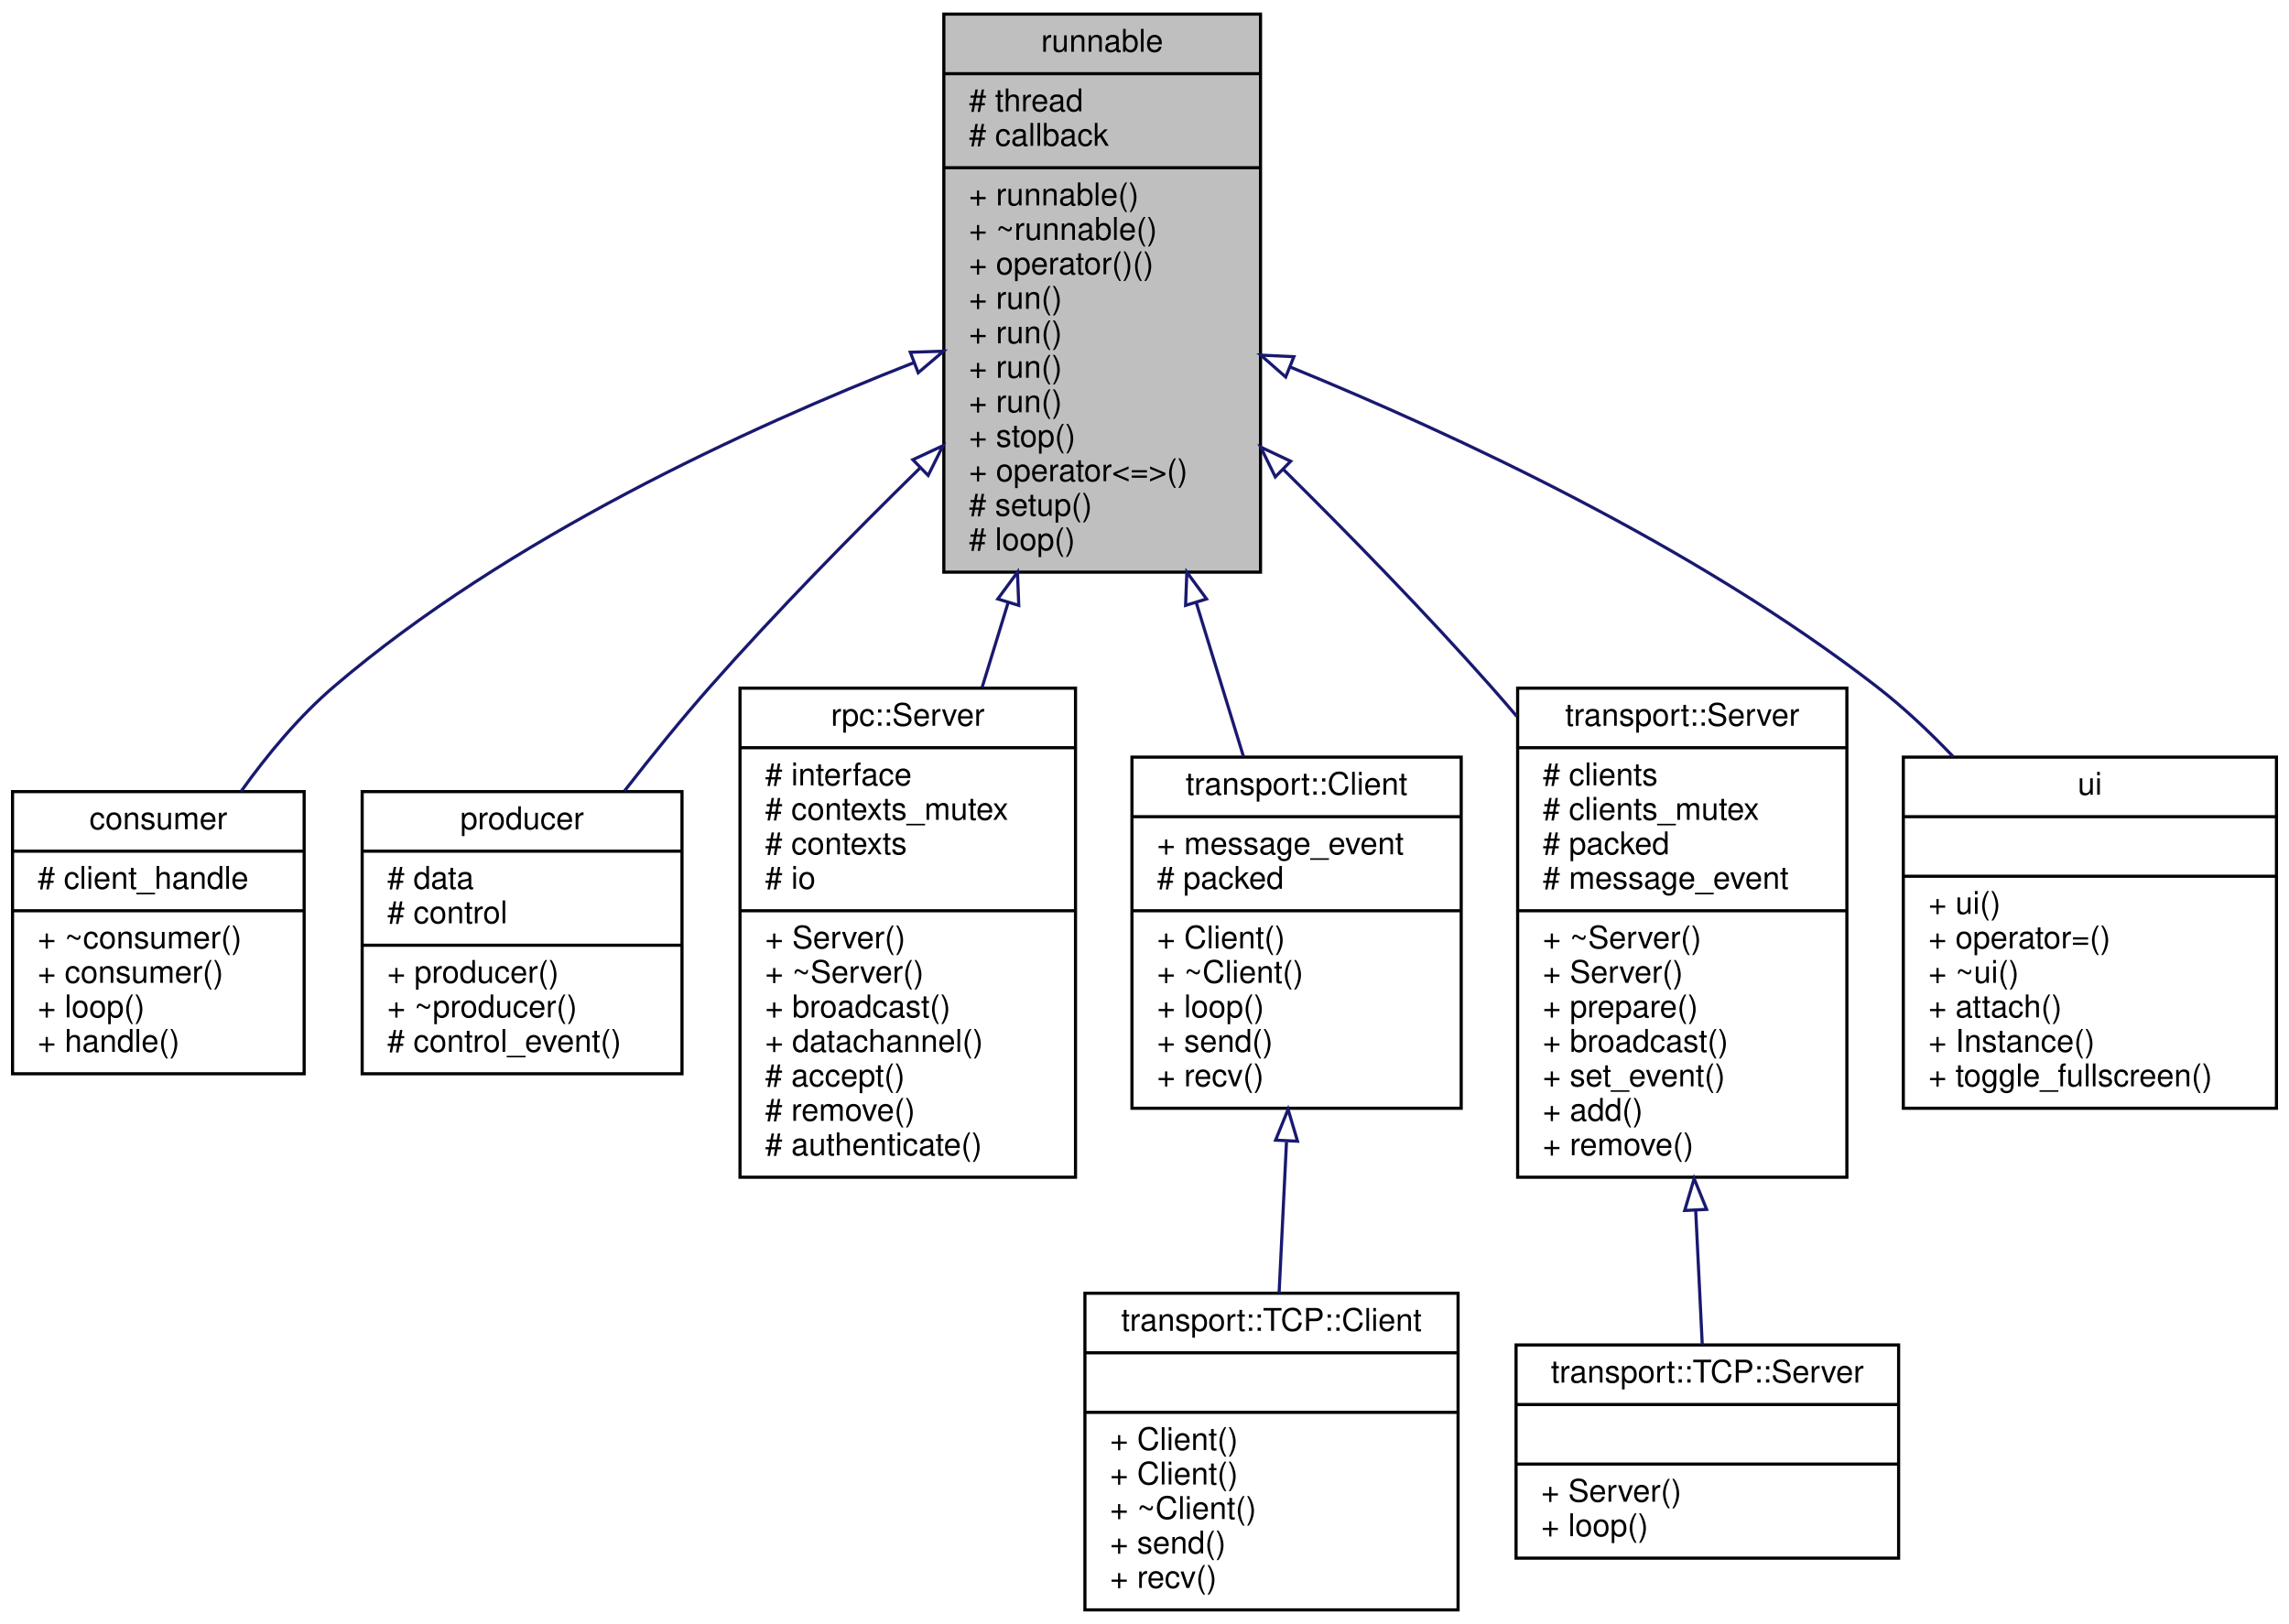
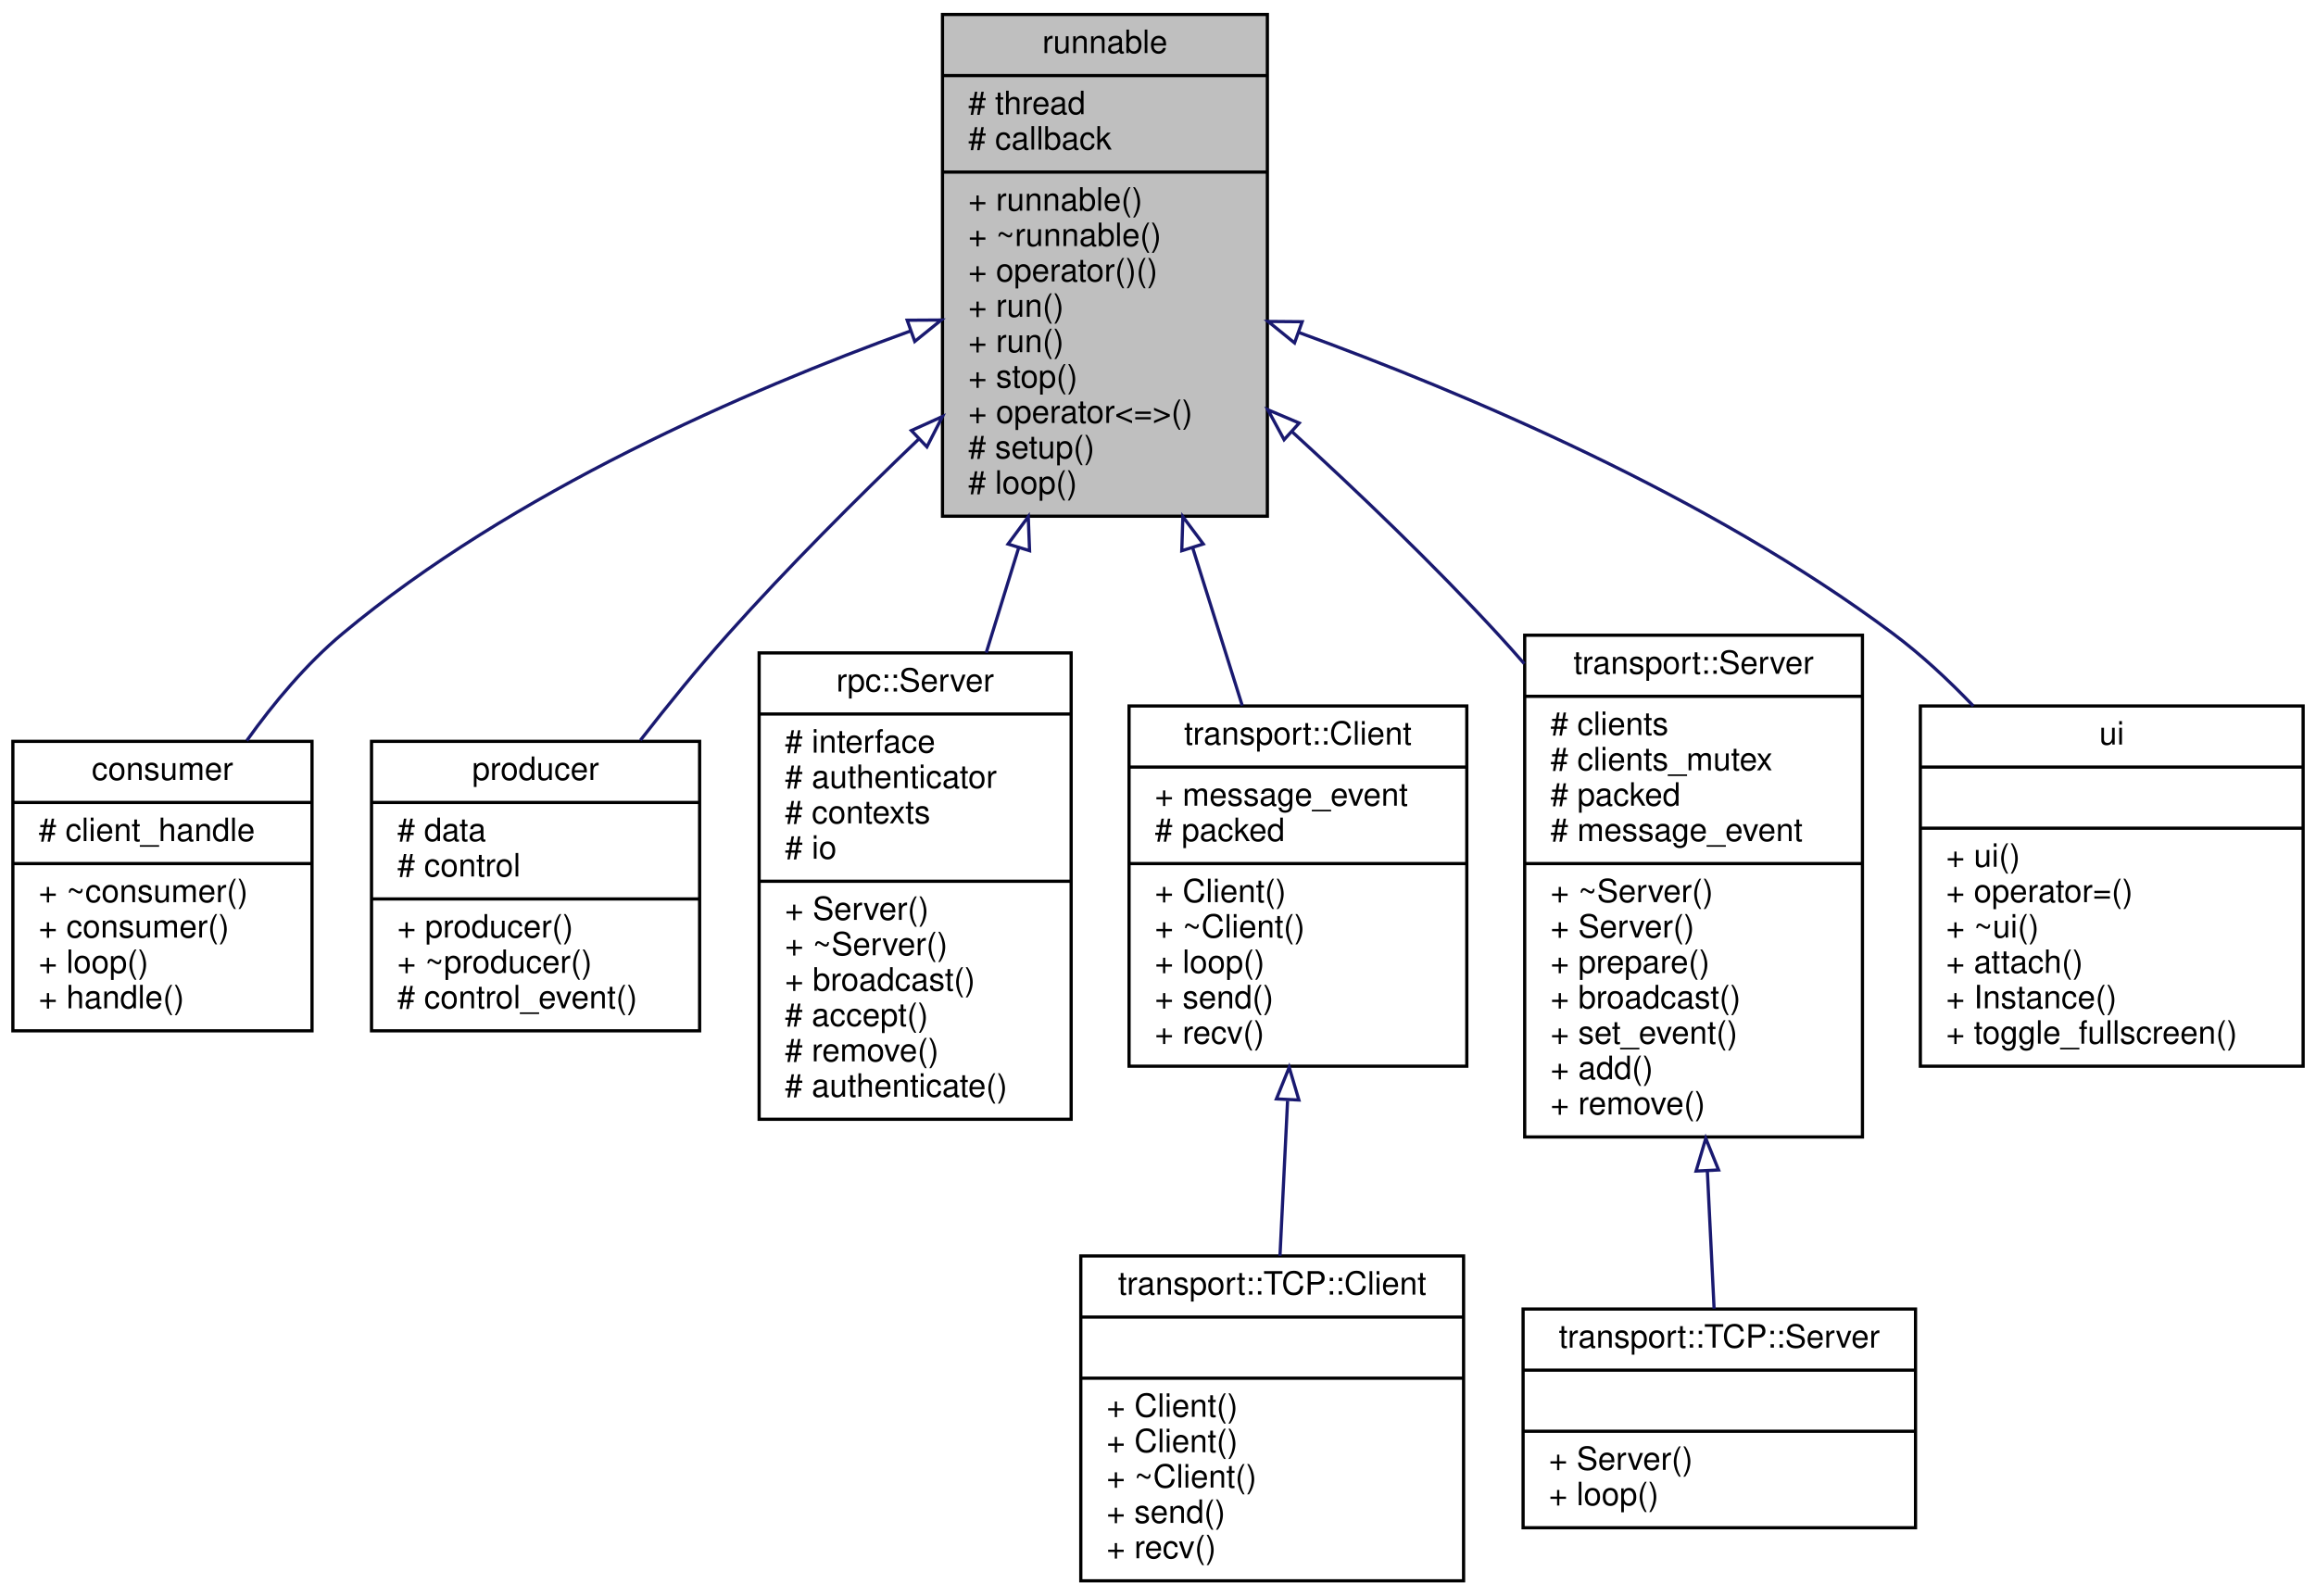
- <svg xmlns="http://www.w3.org/2000/svg" xmlns:xlink="http://www.w3.org/1999/xlink" width="730pt" height="518pt" viewBox="0.00 0.00 730.00 518.00">
-   <g id="graph0" class="graph" transform="scale(1 1) rotate(0) translate(4 514)">
+ <svg xmlns="http://www.w3.org/2000/svg" xmlns:xlink="http://www.w3.org/1999/xlink" width="720pt" height="496pt" viewBox="0.00 0.00 720.00 496.00">
+   <g id="graph0" class="graph" transform="scale(1 1) rotate(0) translate(4 492)">
    <g id="node1" class="node">
      <g id="a_node1">
        <a xlink:title=" ">
-           <polygon fill="#bfbfbf" stroke="black" points="297,-331.5 297,-509.5 398,-509.5 398,-331.5 297,-331.5" />
-           <text text-anchor="middle" x="347.5" y="-497.5" font-family="Helvetica,sans-Serif" font-size="10.00">runnable</text>
-           <polyline fill="none" stroke="black" points="297,-490.5 398,-490.5 " />
-           <text text-anchor="start" x="305" y="-478.5" font-family="Helvetica,sans-Serif" font-size="10.00"># thread</text>
-           <text text-anchor="start" x="305" y="-467.5" font-family="Helvetica,sans-Serif" font-size="10.00"># callback</text>
-           <polyline fill="none" stroke="black" points="297,-460.5 398,-460.5 " />
-           <text text-anchor="start" x="305" y="-448.5" font-family="Helvetica,sans-Serif" font-size="10.00">+ runnable()</text>
-           <text text-anchor="start" x="305" y="-437.5" font-family="Helvetica,sans-Serif" font-size="10.00">+ ~runnable()</text>
-           <text text-anchor="start" x="305" y="-426.5" font-family="Helvetica,sans-Serif" font-size="10.00">+ operator()()</text>
-           <text text-anchor="start" x="305" y="-415.5" font-family="Helvetica,sans-Serif" font-size="10.00">+ run()</text>
-           <text text-anchor="start" x="305" y="-404.5" font-family="Helvetica,sans-Serif" font-size="10.00">+ run()</text>
-           <text text-anchor="start" x="305" y="-393.5" font-family="Helvetica,sans-Serif" font-size="10.00">+ run()</text>
-           <text text-anchor="start" x="305" y="-382.5" font-family="Helvetica,sans-Serif" font-size="10.00">+ run()</text>
-           <text text-anchor="start" x="305" y="-371.5" font-family="Helvetica,sans-Serif" font-size="10.00">+ stop()</text>
-           <text text-anchor="start" x="305" y="-360.5" font-family="Helvetica,sans-Serif" font-size="10.00">+ operator&lt;=&gt;()</text>
-           <text text-anchor="start" x="305" y="-349.5" font-family="Helvetica,sans-Serif" font-size="10.00"># setup()</text>
-           <text text-anchor="start" x="305" y="-338.5" font-family="Helvetica,sans-Serif" font-size="10.00"># loop()</text>
+           <polygon fill="#bfbfbf" stroke="black" points="289,-331.5 289,-487.5 390,-487.5 390,-331.5 289,-331.5" />
+           <text text-anchor="middle" x="339.5" y="-475.5" font-family="Helvetica,sans-Serif" font-size="10.00">runnable</text>
+           <polyline fill="none" stroke="black" points="289,-468.5 390,-468.5 " />
+           <text text-anchor="start" x="297" y="-456.5" font-family="Helvetica,sans-Serif" font-size="10.00"># thread</text>
+           <text text-anchor="start" x="297" y="-445.5" font-family="Helvetica,sans-Serif" font-size="10.00"># callback</text>
+           <polyline fill="none" stroke="black" points="289,-438.5 390,-438.5 " />
+           <text text-anchor="start" x="297" y="-426.5" font-family="Helvetica,sans-Serif" font-size="10.00">+ runnable()</text>
+           <text text-anchor="start" x="297" y="-415.5" font-family="Helvetica,sans-Serif" font-size="10.00">+ ~runnable()</text>
+           <text text-anchor="start" x="297" y="-404.5" font-family="Helvetica,sans-Serif" font-size="10.00">+ operator()()</text>
+           <text text-anchor="start" x="297" y="-393.5" font-family="Helvetica,sans-Serif" font-size="10.00">+ run()</text>
+           <text text-anchor="start" x="297" y="-382.5" font-family="Helvetica,sans-Serif" font-size="10.00">+ run()</text>
+           <text text-anchor="start" x="297" y="-371.5" font-family="Helvetica,sans-Serif" font-size="10.00">+ stop()</text>
+           <text text-anchor="start" x="297" y="-360.5" font-family="Helvetica,sans-Serif" font-size="10.00">+ operator&lt;=&gt;()</text>
+           <text text-anchor="start" x="297" y="-349.5" font-family="Helvetica,sans-Serif" font-size="10.00"># setup()</text>
+           <text text-anchor="start" x="297" y="-338.5" font-family="Helvetica,sans-Serif" font-size="10.00"># loop()</text>
        </a>
      </g>
    </g>
    <g id="node2" class="node">
      <g id="a_node2">
        <a xlink:href="classconsumer.html" target="_top" xlink:title=" ">
          <polygon fill="none" stroke="black" points="0,-171.5 0,-261.5 93,-261.5 93,-171.5 0,-171.5" />
          <text text-anchor="middle" x="46.5" y="-249.5" font-family="Helvetica,sans-Serif" font-size="10.00">consumer</text>
          <polyline fill="none" stroke="black" points="0,-242.5 93,-242.5 " />
          <text text-anchor="start" x="8" y="-230.5" font-family="Helvetica,sans-Serif" font-size="10.00"># client_handle</text>
          <polyline fill="none" stroke="black" points="0,-223.5 93,-223.5 " />
          <text text-anchor="start" x="8" y="-211.5" font-family="Helvetica,sans-Serif" font-size="10.00">+ ~consumer()</text>
          <text text-anchor="start" x="8" y="-200.5" font-family="Helvetica,sans-Serif" font-size="10.00">+ consumer()</text>
          <text text-anchor="start" x="8" y="-189.5" font-family="Helvetica,sans-Serif" font-size="10.00">+ loop()</text>
          <text text-anchor="start" x="8" y="-178.5" font-family="Helvetica,sans-Serif" font-size="10.00">+ handle()</text>
        </a>
      </g>
    </g>
    <g id="edge1" class="edge">
-       <path fill="none" stroke="midnightblue" d="M287.35,-398.29C234.63,-377.64 157.96,-342.44 102.5,-295 91.4,-285.5 81.31,-273.38 72.86,-261.55" />
-       <polygon fill="none" stroke="midnightblue" points="286.32,-401.64 296.9,-401.98 288.83,-395.11 286.32,-401.64" />
+       <path fill="none" stroke="midnightblue" d="M279.06,-389.09C228.12,-370.62 155.3,-339.1 102.5,-295 91.29,-285.64 81.17,-273.55 72.71,-261.72" />
+       <polygon fill="none" stroke="midnightblue" points="278.03,-392.44 288.62,-392.5 280.38,-385.84 278.03,-392.44" />
    </g>
    <g id="node3" class="node">
      <g id="a_node3">
        <a xlink:href="classproducer.html" target="_top" xlink:title=" ">
          <polygon fill="none" stroke="black" points="111.5,-171.5 111.5,-261.5 213.5,-261.5 213.5,-171.5 111.5,-171.5" />
          <text text-anchor="middle" x="162.5" y="-249.5" font-family="Helvetica,sans-Serif" font-size="10.00">producer</text>
          <polyline fill="none" stroke="black" points="111.5,-242.5 213.5,-242.5 " />
          <text text-anchor="start" x="119.5" y="-230.5" font-family="Helvetica,sans-Serif" font-size="10.00"># data</text>
          <text text-anchor="start" x="119.5" y="-219.5" font-family="Helvetica,sans-Serif" font-size="10.00"># control</text>
          <polyline fill="none" stroke="black" points="111.5,-212.5 213.5,-212.5 " />
          <text text-anchor="start" x="119.5" y="-200.5" font-family="Helvetica,sans-Serif" font-size="10.00">+ producer()</text>
          <text text-anchor="start" x="119.5" y="-189.5" font-family="Helvetica,sans-Serif" font-size="10.00">+ ~producer()</text>
          <text text-anchor="start" x="119.5" y="-178.5" font-family="Helvetica,sans-Serif" font-size="10.00"># control_event()</text>
        </a>
      </g>
    </g>
    <g id="edge2" class="edge">
-       <path fill="none" stroke="midnightblue" d="M289.49,-364.79C267.84,-343.58 243.44,-318.73 222.5,-295 213.27,-284.54 203.79,-272.83 195.18,-261.74" />
-       <polygon fill="none" stroke="midnightblue" points="287.12,-367.36 296.72,-371.83 292,-362.35 287.12,-367.36" />
+       <path fill="none" stroke="midnightblue" d="M281.66,-355.52C262.27,-336.95 240.9,-315.57 222.5,-295 213.2,-284.6 203.7,-272.91 195.08,-261.83" />
+       <polygon fill="none" stroke="midnightblue" points="279.33,-358.14 288.99,-362.5 284.16,-353.07 279.33,-358.14" />
    </g>
    <g id="node4" class="node">
      <g id="a_node4">
        <a xlink:href="classrpc_1_1Server.html" target="_top" xlink:title=" ">
-           <polygon fill="none" stroke="black" points="232,-138.5 232,-294.5 339,-294.5 339,-138.5 232,-138.5" />
-           <text text-anchor="middle" x="285.5" y="-282.5" font-family="Helvetica,sans-Serif" font-size="10.00">rpc::Server</text>
-           <polyline fill="none" stroke="black" points="232,-275.5 339,-275.5 " />
-           <text text-anchor="start" x="240" y="-263.5" font-family="Helvetica,sans-Serif" font-size="10.00"># interface</text>
-           <text text-anchor="start" x="240" y="-252.5" font-family="Helvetica,sans-Serif" font-size="10.00"># contexts_mutex</text>
-           <text text-anchor="start" x="240" y="-241.5" font-family="Helvetica,sans-Serif" font-size="10.00"># contexts</text>
-           <text text-anchor="start" x="240" y="-230.5" font-family="Helvetica,sans-Serif" font-size="10.00"># io</text>
-           <polyline fill="none" stroke="black" points="232,-223.5 339,-223.5 " />
-           <text text-anchor="start" x="240" y="-211.5" font-family="Helvetica,sans-Serif" font-size="10.00">+ Server()</text>
-           <text text-anchor="start" x="240" y="-200.5" font-family="Helvetica,sans-Serif" font-size="10.00">+ ~Server()</text>
-           <text text-anchor="start" x="240" y="-189.5" font-family="Helvetica,sans-Serif" font-size="10.00">+ broadcast()</text>
-           <text text-anchor="start" x="240" y="-178.5" font-family="Helvetica,sans-Serif" font-size="10.00">+ datachannel()</text>
-           <text text-anchor="start" x="240" y="-167.5" font-family="Helvetica,sans-Serif" font-size="10.00"># accept()</text>
-           <text text-anchor="start" x="240" y="-156.5" font-family="Helvetica,sans-Serif" font-size="10.00"># remove()</text>
-           <text text-anchor="start" x="240" y="-145.5" font-family="Helvetica,sans-Serif" font-size="10.00"># authenticate()</text>
+           <polygon fill="none" stroke="black" points="232,-144 232,-289 329,-289 329,-144 232,-144" />
+           <text text-anchor="middle" x="280.5" y="-277" font-family="Helvetica,sans-Serif" font-size="10.00">rpc::Server</text>
+           <polyline fill="none" stroke="black" points="232,-270 329,-270 " />
+           <text text-anchor="start" x="240" y="-258" font-family="Helvetica,sans-Serif" font-size="10.00"># interface</text>
+           <text text-anchor="start" x="240" y="-247" font-family="Helvetica,sans-Serif" font-size="10.00"># authenticator</text>
+           <text text-anchor="start" x="240" y="-236" font-family="Helvetica,sans-Serif" font-size="10.00"># contexts</text>
+           <text text-anchor="start" x="240" y="-225" font-family="Helvetica,sans-Serif" font-size="10.00"># io</text>
+           <polyline fill="none" stroke="black" points="232,-218 329,-218 " />
+           <text text-anchor="start" x="240" y="-206" font-family="Helvetica,sans-Serif" font-size="10.00">+ Server()</text>
+           <text text-anchor="start" x="240" y="-195" font-family="Helvetica,sans-Serif" font-size="10.00">+ ~Server()</text>
+           <text text-anchor="start" x="240" y="-184" font-family="Helvetica,sans-Serif" font-size="10.00">+ broadcast()</text>
+           <text text-anchor="start" x="240" y="-173" font-family="Helvetica,sans-Serif" font-size="10.00"># accept()</text>
+           <text text-anchor="start" x="240" y="-162" font-family="Helvetica,sans-Serif" font-size="10.00"># remove()</text>
+           <text text-anchor="start" x="240" y="-151" font-family="Helvetica,sans-Serif" font-size="10.00"># authenticate()</text>
        </a>
      </g>
    </g>
    <g id="edge3" class="edge">
-       <path fill="none" stroke="midnightblue" d="M317.48,-321.7C314.71,-312.66 311.92,-303.59 309.22,-294.77" />
-       <polygon fill="none" stroke="midnightblue" points="314.21,-322.95 320.49,-331.49 320.9,-320.9 314.21,-322.95" />
+       <path fill="none" stroke="midnightblue" d="M312.72,-321.79C309.33,-310.84 305.9,-299.74 302.6,-289.06" />
+       <polygon fill="none" stroke="midnightblue" points="309.38,-322.84 315.67,-331.36 316.07,-320.78 309.38,-322.84" />
    </g>
    <g id="node5" class="node">
      <g id="a_node5">
        <a xlink:href="classtransport_1_1Client.html" target="_top" xlink:title=" ">
-           <polygon fill="none" stroke="black" points="357,-160.5 357,-272.5 462,-272.5 462,-160.5 357,-160.5" />
-           <text text-anchor="middle" x="409.5" y="-260.5" font-family="Helvetica,sans-Serif" font-size="10.00">transport::Client</text>
-           <polyline fill="none" stroke="black" points="357,-253.5 462,-253.5 " />
-           <text text-anchor="start" x="365" y="-241.5" font-family="Helvetica,sans-Serif" font-size="10.00">+ message_event</text>
-           <text text-anchor="start" x="365" y="-230.5" font-family="Helvetica,sans-Serif" font-size="10.00"># packed</text>
-           <polyline fill="none" stroke="black" points="357,-223.5 462,-223.5 " />
-           <text text-anchor="start" x="365" y="-211.5" font-family="Helvetica,sans-Serif" font-size="10.00">+ Client()</text>
-           <text text-anchor="start" x="365" y="-200.5" font-family="Helvetica,sans-Serif" font-size="10.00">+ ~Client()</text>
-           <text text-anchor="start" x="365" y="-189.5" font-family="Helvetica,sans-Serif" font-size="10.00">+ loop()</text>
-           <text text-anchor="start" x="365" y="-178.5" font-family="Helvetica,sans-Serif" font-size="10.00">+ send()</text>
-           <text text-anchor="start" x="365" y="-167.5" font-family="Helvetica,sans-Serif" font-size="10.00">+ recv()</text>
+           <polygon fill="none" stroke="black" points="347,-160.5 347,-272.5 452,-272.5 452,-160.5 347,-160.5" />
+           <text text-anchor="middle" x="399.5" y="-260.5" font-family="Helvetica,sans-Serif" font-size="10.00">transport::Client</text>
+           <polyline fill="none" stroke="black" points="347,-253.5 452,-253.5 " />
+           <text text-anchor="start" x="355" y="-241.5" font-family="Helvetica,sans-Serif" font-size="10.00">+ message_event</text>
+           <text text-anchor="start" x="355" y="-230.5" font-family="Helvetica,sans-Serif" font-size="10.00"># packed</text>
+           <polyline fill="none" stroke="black" points="347,-223.5 452,-223.5 " />
+           <text text-anchor="start" x="355" y="-211.5" font-family="Helvetica,sans-Serif" font-size="10.00">+ Client()</text>
+           <text text-anchor="start" x="355" y="-200.5" font-family="Helvetica,sans-Serif" font-size="10.00">+ ~Client()</text>
+           <text text-anchor="start" x="355" y="-189.5" font-family="Helvetica,sans-Serif" font-size="10.00">+ loop()</text>
+           <text text-anchor="start" x="355" y="-178.5" font-family="Helvetica,sans-Serif" font-size="10.00">+ send()</text>
+           <text text-anchor="start" x="355" y="-167.5" font-family="Helvetica,sans-Serif" font-size="10.00">+ recv()</text>
        </a>
      </g>
    </g>
    <g id="edge4" class="edge">
-       <path fill="none" stroke="midnightblue" d="M377.55,-321.61C382.71,-304.78 387.91,-287.84 392.57,-272.66" />
-       <polygon fill="none" stroke="midnightblue" points="374.1,-320.9 374.51,-331.49 380.79,-322.95 374.1,-320.9" />
+       <path fill="none" stroke="midnightblue" d="M366.8,-321.61C372.03,-304.95 377.37,-287.93 382.19,-272.62" />
+       <polygon fill="none" stroke="midnightblue" points="363.39,-320.77 363.73,-331.36 370.07,-322.87 363.39,-320.77" />
    </g>
    <g id="node7" class="node">
      <g id="a_node7">
        <a xlink:href="classtransport_1_1Server.html" target="_top" xlink:title=" ">
-           <polygon fill="none" stroke="black" points="480,-138.5 480,-294.5 585,-294.5 585,-138.5 480,-138.5" />
-           <text text-anchor="middle" x="532.5" y="-282.5" font-family="Helvetica,sans-Serif" font-size="10.00">transport::Server</text>
-           <polyline fill="none" stroke="black" points="480,-275.5 585,-275.5 " />
-           <text text-anchor="start" x="488" y="-263.5" font-family="Helvetica,sans-Serif" font-size="10.00"># clients</text>
-           <text text-anchor="start" x="488" y="-252.5" font-family="Helvetica,sans-Serif" font-size="10.00"># clients_mutex</text>
-           <text text-anchor="start" x="488" y="-241.5" font-family="Helvetica,sans-Serif" font-size="10.00"># packed</text>
-           <text text-anchor="start" x="488" y="-230.5" font-family="Helvetica,sans-Serif" font-size="10.00"># message_event</text>
-           <polyline fill="none" stroke="black" points="480,-223.5 585,-223.5 " />
-           <text text-anchor="start" x="488" y="-211.5" font-family="Helvetica,sans-Serif" font-size="10.00">+ ~Server()</text>
-           <text text-anchor="start" x="488" y="-200.5" font-family="Helvetica,sans-Serif" font-size="10.00">+ Server()</text>
-           <text text-anchor="start" x="488" y="-189.5" font-family="Helvetica,sans-Serif" font-size="10.00">+ prepare()</text>
-           <text text-anchor="start" x="488" y="-178.5" font-family="Helvetica,sans-Serif" font-size="10.00">+ broadcast()</text>
-           <text text-anchor="start" x="488" y="-167.5" font-family="Helvetica,sans-Serif" font-size="10.00">+ set_event()</text>
-           <text text-anchor="start" x="488" y="-156.5" font-family="Helvetica,sans-Serif" font-size="10.00">+ add()</text>
-           <text text-anchor="start" x="488" y="-145.5" font-family="Helvetica,sans-Serif" font-size="10.00">+ remove()</text>
+           <polygon fill="none" stroke="black" points="470,-138.5 470,-294.5 575,-294.5 575,-138.5 470,-138.5" />
+           <text text-anchor="middle" x="522.5" y="-282.5" font-family="Helvetica,sans-Serif" font-size="10.00">transport::Server</text>
+           <polyline fill="none" stroke="black" points="470,-275.5 575,-275.5 " />
+           <text text-anchor="start" x="478" y="-263.5" font-family="Helvetica,sans-Serif" font-size="10.00"># clients</text>
+           <text text-anchor="start" x="478" y="-252.5" font-family="Helvetica,sans-Serif" font-size="10.00"># clients_mutex</text>
+           <text text-anchor="start" x="478" y="-241.5" font-family="Helvetica,sans-Serif" font-size="10.00"># packed</text>
+           <text text-anchor="start" x="478" y="-230.5" font-family="Helvetica,sans-Serif" font-size="10.00"># message_event</text>
+           <polyline fill="none" stroke="black" points="470,-223.5 575,-223.5 " />
+           <text text-anchor="start" x="478" y="-211.5" font-family="Helvetica,sans-Serif" font-size="10.00">+ ~Server()</text>
+           <text text-anchor="start" x="478" y="-200.5" font-family="Helvetica,sans-Serif" font-size="10.00">+ Server()</text>
+           <text text-anchor="start" x="478" y="-189.5" font-family="Helvetica,sans-Serif" font-size="10.00">+ prepare()</text>
+           <text text-anchor="start" x="478" y="-178.5" font-family="Helvetica,sans-Serif" font-size="10.00">+ broadcast()</text>
+           <text text-anchor="start" x="478" y="-167.5" font-family="Helvetica,sans-Serif" font-size="10.00">+ set_event()</text>
+           <text text-anchor="start" x="478" y="-156.5" font-family="Helvetica,sans-Serif" font-size="10.00">+ add()</text>
+           <text text-anchor="start" x="478" y="-145.5" font-family="Helvetica,sans-Serif" font-size="10.00">+ remove()</text>
        </a>
      </g>
    </g>
    <g id="edge6" class="edge">
-       <path fill="none" stroke="midnightblue" d="M405.18,-364.37C426.58,-343.2 450.69,-318.49 471.5,-295 474.23,-291.92 476.98,-288.74 479.72,-285.51" />
-       <polygon fill="none" stroke="midnightblue" points="402.71,-361.89 398.04,-371.4 407.62,-366.88 402.71,-361.89" />
+       <path fill="none" stroke="midnightblue" d="M397.7,-357.75C418.5,-338.73 441.69,-316.51 461.5,-295 464.28,-291.98 467.08,-288.84 469.87,-285.64" />
+       <polygon fill="none" stroke="midnightblue" points="395.2,-355.29 390.15,-364.6 399.9,-360.47 395.2,-355.29" />
    </g>
    <g id="node9" class="node">
      <g id="a_node9">
        <a xlink:href="classui.html" target="_top" xlink:title=" ">
-           <polygon fill="none" stroke="black" points="603,-160.5 603,-272.5 722,-272.5 722,-160.5 603,-160.5" />
-           <text text-anchor="middle" x="662.5" y="-260.5" font-family="Helvetica,sans-Serif" font-size="10.00">ui</text>
-           <polyline fill="none" stroke="black" points="603,-253.5 722,-253.5 " />
-           <text text-anchor="middle" x="662.5" y="-241.5" font-family="Helvetica,sans-Serif" font-size="10.00"> </text>
-           <polyline fill="none" stroke="black" points="603,-234.5 722,-234.5 " />
-           <text text-anchor="start" x="611" y="-222.5" font-family="Helvetica,sans-Serif" font-size="10.00">+ ui()</text>
-           <text text-anchor="start" x="611" y="-211.5" font-family="Helvetica,sans-Serif" font-size="10.00">+ operator=()</text>
-           <text text-anchor="start" x="611" y="-200.5" font-family="Helvetica,sans-Serif" font-size="10.00">+ ~ui()</text>
-           <text text-anchor="start" x="611" y="-189.5" font-family="Helvetica,sans-Serif" font-size="10.00">+ attach()</text>
-           <text text-anchor="start" x="611" y="-178.5" font-family="Helvetica,sans-Serif" font-size="10.00">+ Instance()</text>
-           <text text-anchor="start" x="611" y="-167.5" font-family="Helvetica,sans-Serif" font-size="10.00">+ toggle_fullscreen()</text>
+           <polygon fill="none" stroke="black" points="593,-160.5 593,-272.5 712,-272.5 712,-160.5 593,-160.5" />
+           <text text-anchor="middle" x="652.5" y="-260.5" font-family="Helvetica,sans-Serif" font-size="10.00">ui</text>
+           <polyline fill="none" stroke="black" points="593,-253.5 712,-253.5 " />
+           <text text-anchor="middle" x="652.5" y="-241.5" font-family="Helvetica,sans-Serif" font-size="10.00"> </text>
+           <polyline fill="none" stroke="black" points="593,-234.5 712,-234.5 " />
+           <text text-anchor="start" x="601" y="-222.5" font-family="Helvetica,sans-Serif" font-size="10.00">+ ui()</text>
+           <text text-anchor="start" x="601" y="-211.5" font-family="Helvetica,sans-Serif" font-size="10.00">+ operator=()</text>
+           <text text-anchor="start" x="601" y="-200.5" font-family="Helvetica,sans-Serif" font-size="10.00">+ ~ui()</text>
+           <text text-anchor="start" x="601" y="-189.5" font-family="Helvetica,sans-Serif" font-size="10.00">+ attach()</text>
+           <text text-anchor="start" x="601" y="-178.5" font-family="Helvetica,sans-Serif" font-size="10.00">+ Instance()</text>
+           <text text-anchor="start" x="601" y="-167.5" font-family="Helvetica,sans-Serif" font-size="10.00">+ toggle_fullscreen()</text>
        </a>
      </g>
    </g>
    <g id="edge8" class="edge">
-       <path fill="none" stroke="midnightblue" d="M407.57,-396.89C460.02,-375.43 536.59,-339.83 594.5,-295 602.99,-288.43 611.24,-280.68 618.89,-272.66" />
-       <polygon fill="none" stroke="midnightblue" points="406.03,-393.74 398.07,-400.73 408.65,-400.23 406.03,-393.74" />
+       <path fill="none" stroke="midnightblue" d="M399.66,-388.67C451.73,-369.71 527.43,-337.69 584.5,-295 593.24,-288.46 601.68,-280.64 609.46,-272.51" />
+       <polygon fill="none" stroke="midnightblue" points="398.45,-385.38 390.22,-392.06 400.82,-391.97 398.45,-385.38" />
    </g>
    <g id="node6" class="node">
      <g id="a_node6">
        <a xlink:href="classtransport_1_1TCP_1_1Client.html" target="_top" xlink:title=" ">
-           <polygon fill="none" stroke="black" points="342,-0.5 342,-101.5 461,-101.5 461,-0.5 342,-0.5" />
-           <text text-anchor="middle" x="401.5" y="-89.5" font-family="Helvetica,sans-Serif" font-size="10.00">transport::TCP::Client</text>
-           <polyline fill="none" stroke="black" points="342,-82.5 461,-82.5 " />
-           <text text-anchor="middle" x="401.5" y="-70.5" font-family="Helvetica,sans-Serif" font-size="10.00"> </text>
-           <polyline fill="none" stroke="black" points="342,-63.5 461,-63.5 " />
-           <text text-anchor="start" x="350" y="-51.5" font-family="Helvetica,sans-Serif" font-size="10.00">+ Client()</text>
-           <text text-anchor="start" x="350" y="-40.5" font-family="Helvetica,sans-Serif" font-size="10.00">+ Client()</text>
-           <text text-anchor="start" x="350" y="-29.5" font-family="Helvetica,sans-Serif" font-size="10.00">+ ~Client()</text>
-           <text text-anchor="start" x="350" y="-18.5" font-family="Helvetica,sans-Serif" font-size="10.00">+ send()</text>
-           <text text-anchor="start" x="350" y="-7.5" font-family="Helvetica,sans-Serif" font-size="10.00">+ recv()</text>
+           <polygon fill="none" stroke="black" points="332,-0.5 332,-101.5 451,-101.5 451,-0.5 332,-0.5" />
+           <text text-anchor="middle" x="391.5" y="-89.5" font-family="Helvetica,sans-Serif" font-size="10.00">transport::TCP::Client</text>
+           <polyline fill="none" stroke="black" points="332,-82.5 451,-82.5 " />
+           <text text-anchor="middle" x="391.5" y="-70.5" font-family="Helvetica,sans-Serif" font-size="10.00"> </text>
+           <polyline fill="none" stroke="black" points="332,-63.5 451,-63.5 " />
+           <text text-anchor="start" x="340" y="-51.5" font-family="Helvetica,sans-Serif" font-size="10.00">+ Client()</text>
+           <text text-anchor="start" x="340" y="-40.5" font-family="Helvetica,sans-Serif" font-size="10.00">+ Client()</text>
+           <text text-anchor="start" x="340" y="-29.5" font-family="Helvetica,sans-Serif" font-size="10.00">+ ~Client()</text>
+           <text text-anchor="start" x="340" y="-18.5" font-family="Helvetica,sans-Serif" font-size="10.00">+ send()</text>
+           <text text-anchor="start" x="340" y="-7.5" font-family="Helvetica,sans-Serif" font-size="10.00">+ recv()</text>
        </a>
      </g>
    </g>
    <g id="edge5" class="edge">
-       <path fill="none" stroke="midnightblue" d="M406.28,-149.73C405.5,-133.65 404.67,-116.71 403.92,-101.53" />
-       <polygon fill="none" stroke="midnightblue" points="402.81,-150.33 406.79,-160.15 409.8,-149.99 402.81,-150.33" />
+       <path fill="none" stroke="midnightblue" d="M396.28,-149.73C395.5,-133.65 394.67,-116.71 393.92,-101.53" />
+       <polygon fill="none" stroke="midnightblue" points="392.81,-150.33 396.79,-160.15 399.8,-149.99 392.81,-150.33" />
    </g>
    <g id="node8" class="node">
      <g id="a_node8">
        <a xlink:href="classtransport_1_1TCP_1_1Server.html" target="_top" xlink:title=" ">
-           <polygon fill="none" stroke="black" points="479.5,-17 479.5,-85 601.5,-85 601.5,-17 479.5,-17" />
-           <text text-anchor="middle" x="540.5" y="-73" font-family="Helvetica,sans-Serif" font-size="10.00">transport::TCP::Server</text>
-           <polyline fill="none" stroke="black" points="479.5,-66 601.5,-66 " />
-           <text text-anchor="middle" x="540.5" y="-54" font-family="Helvetica,sans-Serif" font-size="10.00"> </text>
-           <polyline fill="none" stroke="black" points="479.5,-47 601.5,-47 " />
-           <text text-anchor="start" x="487.5" y="-35" font-family="Helvetica,sans-Serif" font-size="10.00">+ Server()</text>
-           <text text-anchor="start" x="487.5" y="-24" font-family="Helvetica,sans-Serif" font-size="10.00">+ loop()</text>
+           <polygon fill="none" stroke="black" points="469.5,-17 469.5,-85 591.5,-85 591.5,-17 469.5,-17" />
+           <text text-anchor="middle" x="530.5" y="-73" font-family="Helvetica,sans-Serif" font-size="10.00">transport::TCP::Server</text>
+           <polyline fill="none" stroke="black" points="469.5,-66 591.5,-66 " />
+           <text text-anchor="middle" x="530.5" y="-54" font-family="Helvetica,sans-Serif" font-size="10.00"> </text>
+           <polyline fill="none" stroke="black" points="469.5,-47 591.5,-47 " />
+           <text text-anchor="start" x="477.5" y="-35" font-family="Helvetica,sans-Serif" font-size="10.00">+ Server()</text>
+           <text text-anchor="start" x="477.5" y="-24" font-family="Helvetica,sans-Serif" font-size="10.00">+ loop()</text>
        </a>
      </g>
    </g>
    <g id="edge7" class="edge">
-       <path fill="none" stroke="midnightblue" d="M536.78,-128C537.53,-112.71 538.26,-97.69 538.88,-85.1" />
-       <polygon fill="none" stroke="midnightblue" points="533.28,-127.9 536.29,-138.06 540.27,-128.24 533.28,-127.9" />
+       <path fill="none" stroke="midnightblue" d="M526.78,-128C527.53,-112.71 528.26,-97.69 528.88,-85.1" />
+       <polygon fill="none" stroke="midnightblue" points="523.28,-127.9 526.29,-138.06 530.27,-128.24 523.28,-127.9" />
    </g>
  </g>
</svg>
